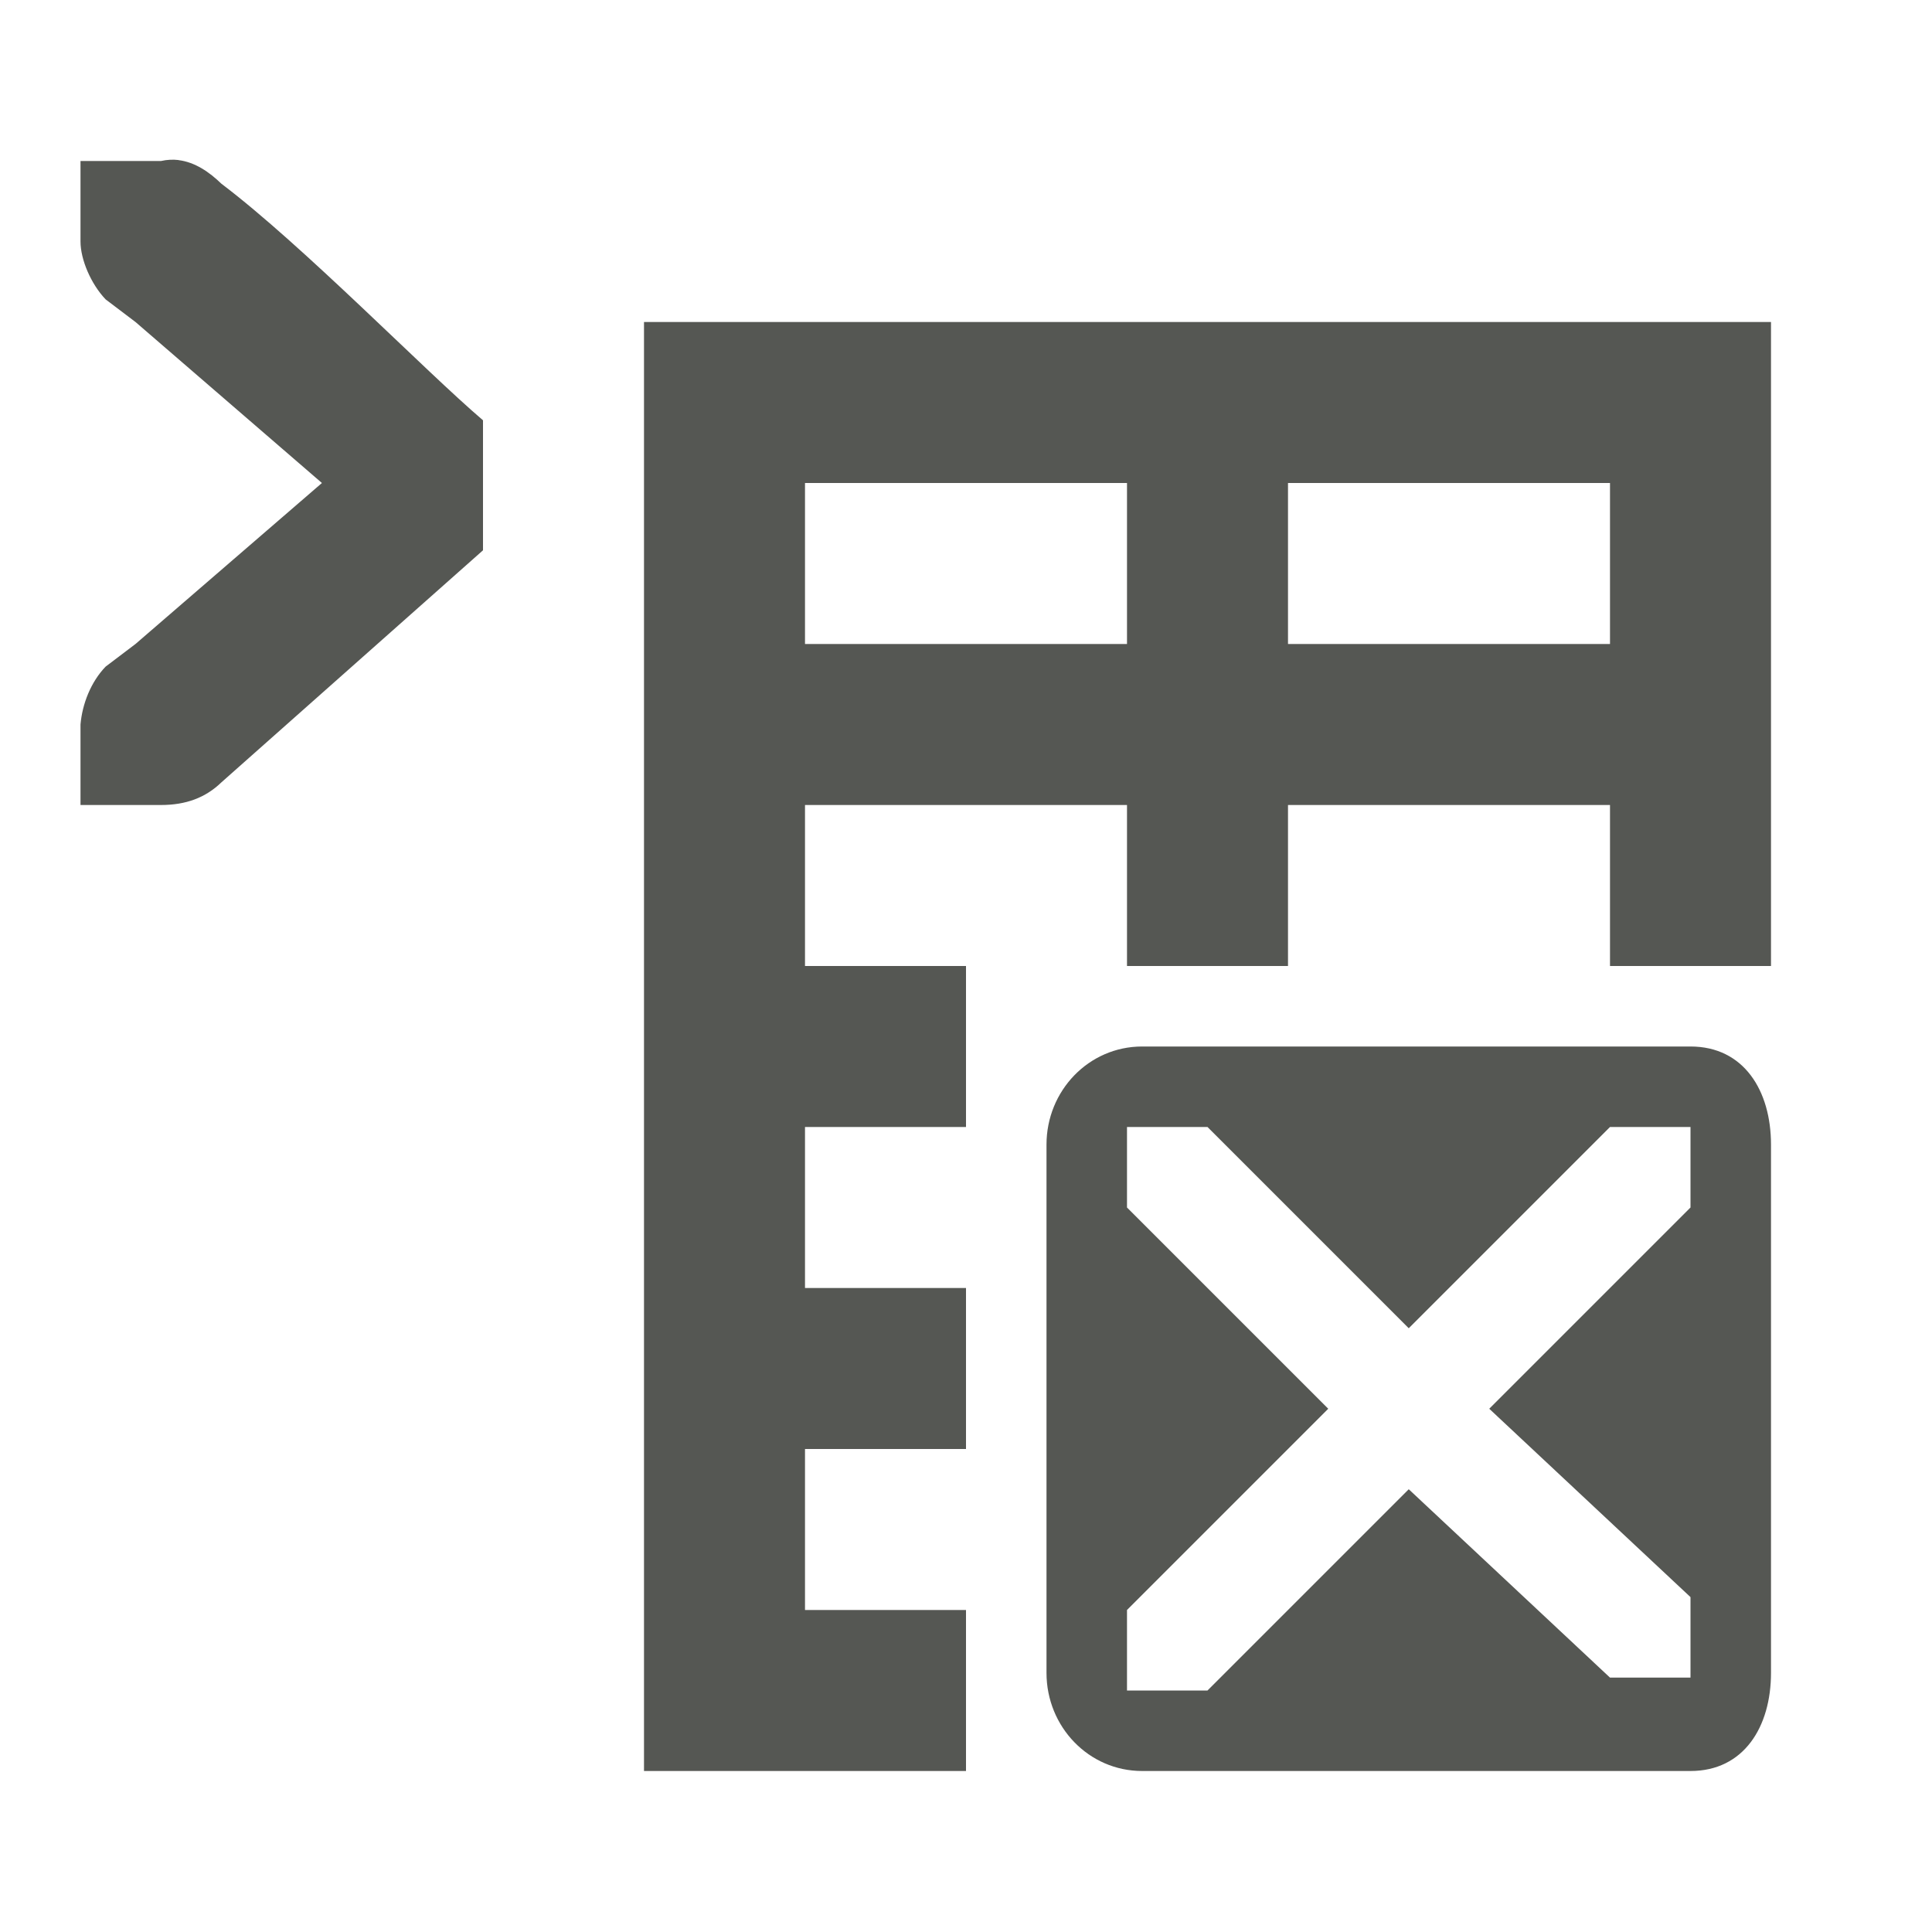
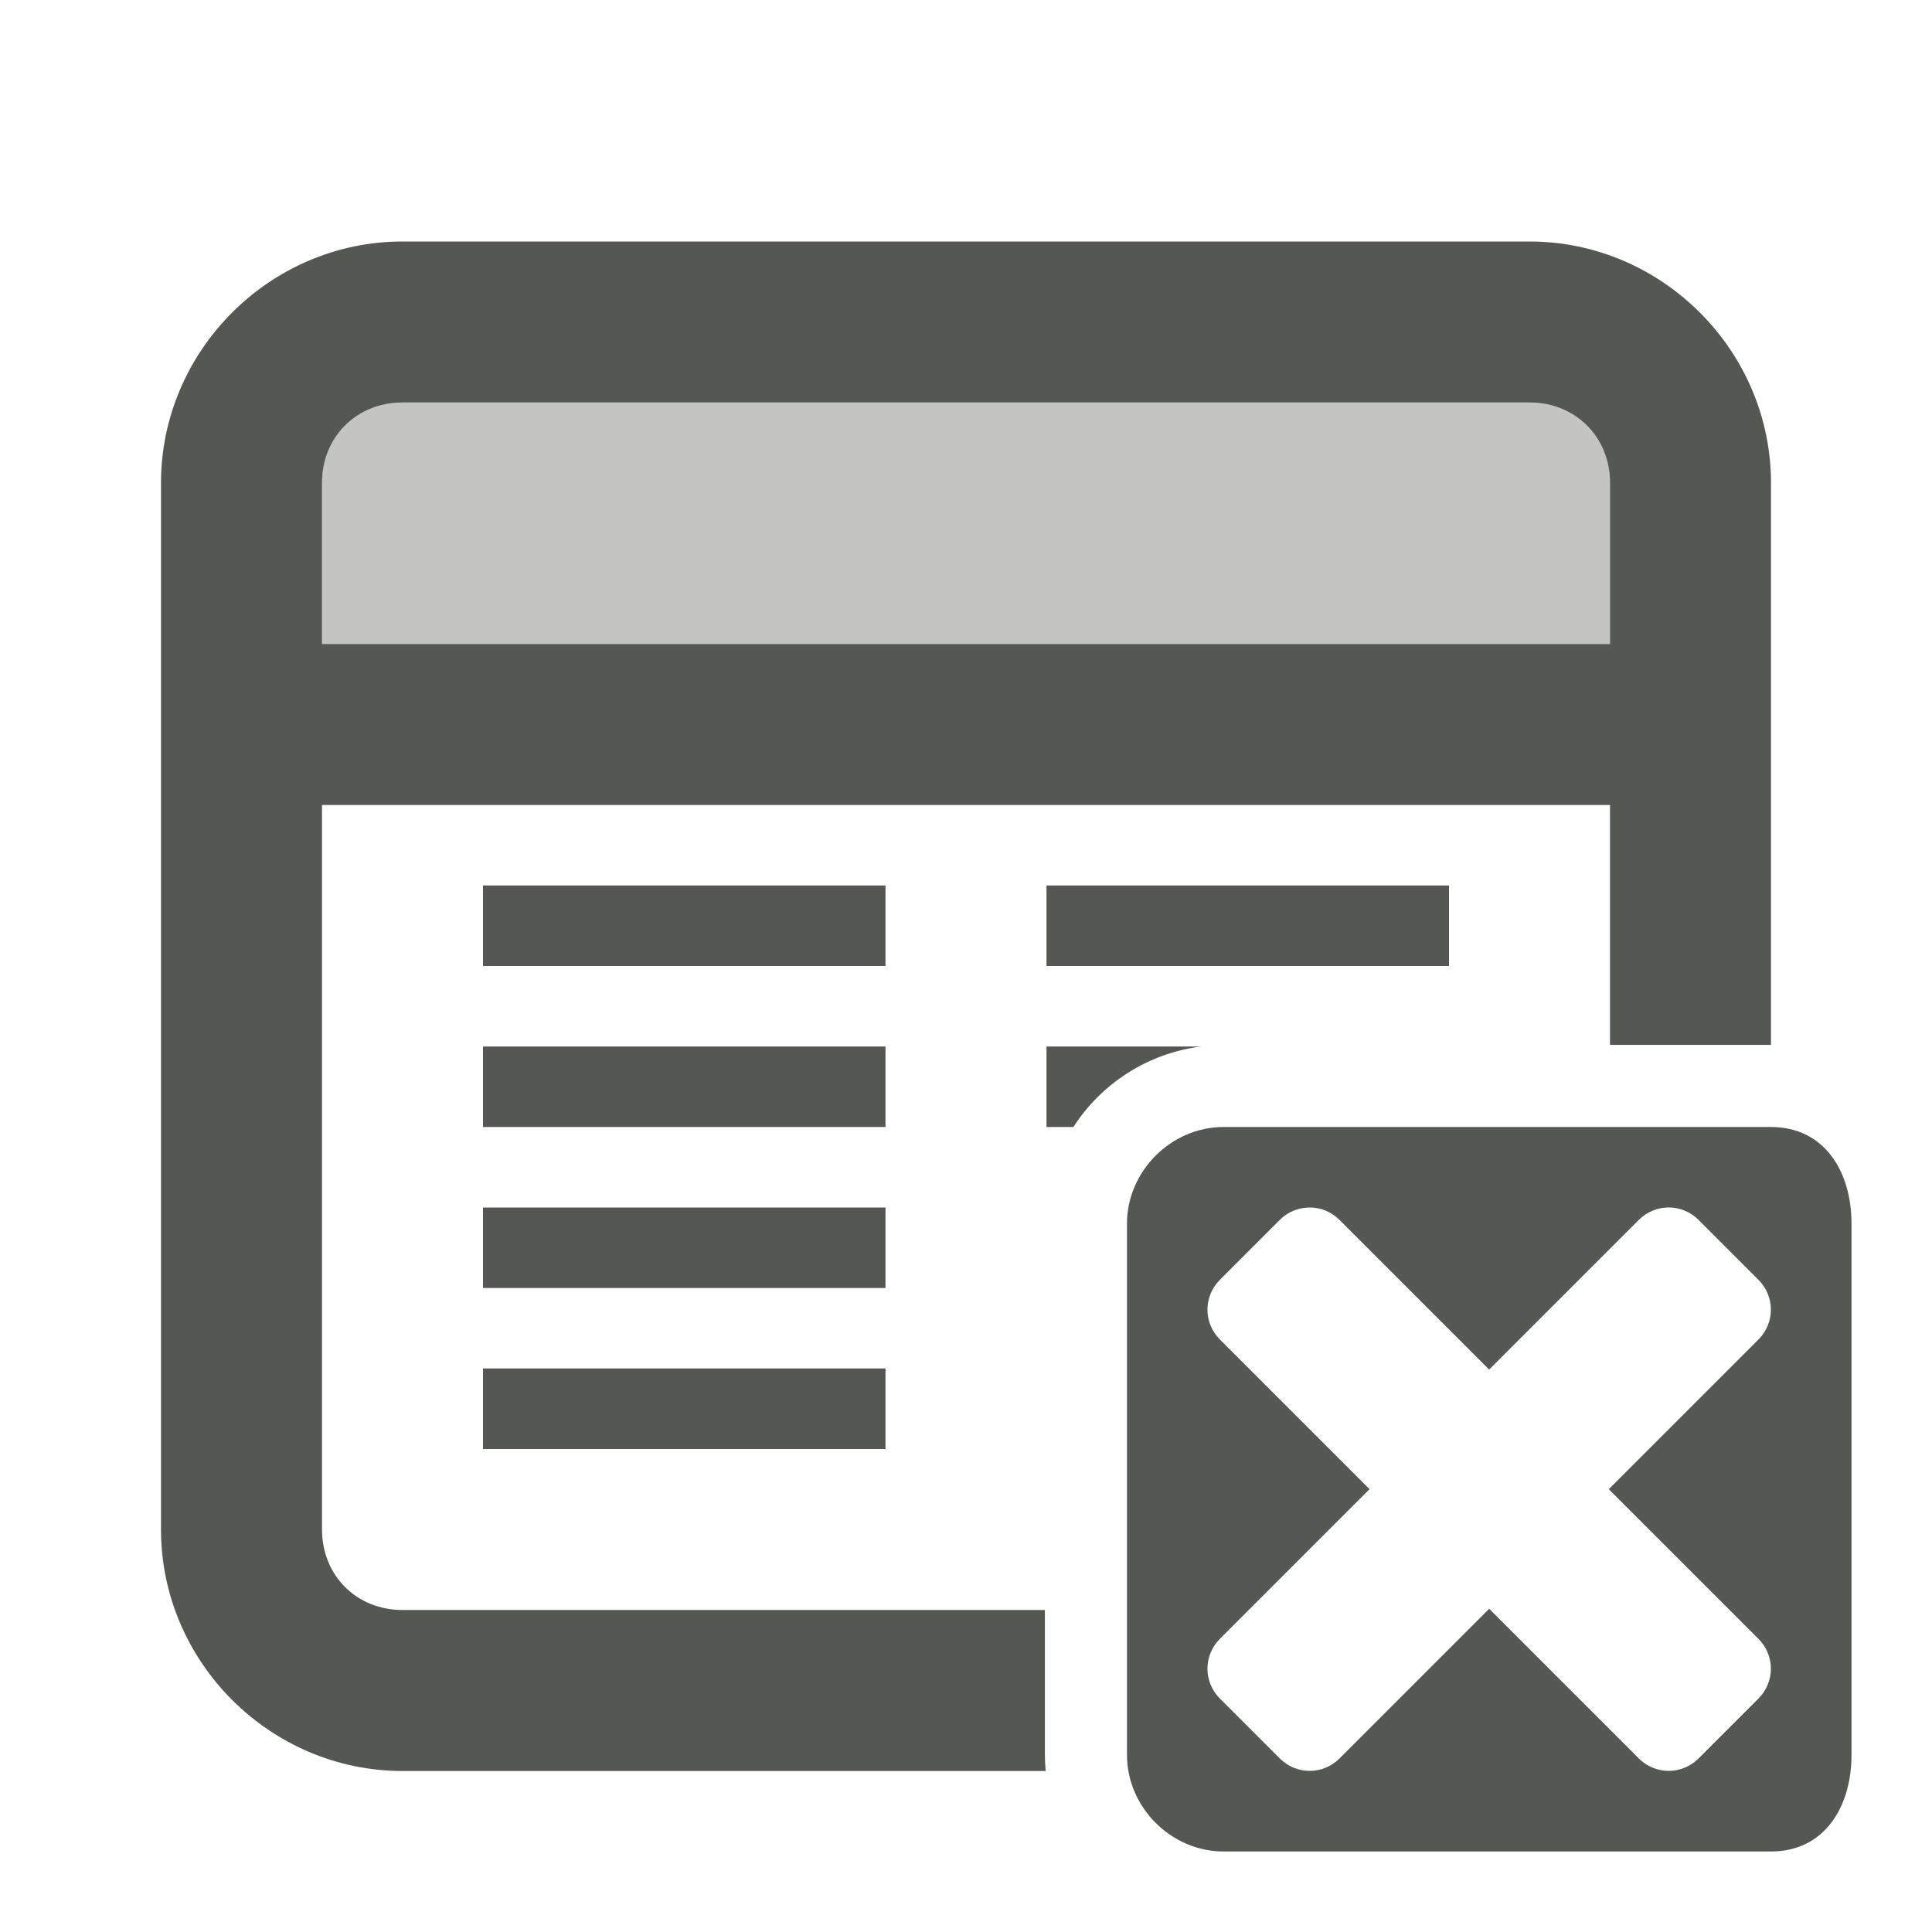
<svg xmlns="http://www.w3.org/2000/svg" viewBox="0 0 24 24">
-   <path d="m2.217 1.988c-.069-.008-.141-.005-.217.012h-.588-.412v1c0 .224.13.528.312.719l.371.281 2.316 2-2.316 2-.371.281c-.183.19-.29.463-.312.719v1h.412.588c.309 0 .552-.09.75-.281l3.25-2.883v-1.615c-.725-.618-2.234-2.17-3.25-2.939-.148-.143-.326-.268-.533-.293zm5.783 2.012v18h4v-2h-2v-2h2v-2h-2v-2h2v-2h-2v-2h4v2h2v-2h4v2h2v-8zm2 2h4v2h-4zm6 0h4v2h-4zm-1.812 7c-.663 0-1.188.549-1.188 1.219v6.562c0 .67.525 1.219 1.188 1.219h6.812c.663 0 1-.549 1-1.219v-6.562c0-.67-.337-1.219-1-1.219zm-.188 1h1l2.5 2.5 2.5-2.5h1v1l-2.5 2.5 2.5 2.34v1h-1l-2.5-2.34-2.5 2.5h-1v-1l2.5-2.5-2.5-2.5z" fill="#555753" />
+   <g fill="#555753">
+     <path d="m5 5c-.571 0-1 .429-1 1v2h16v-2c0-.571-.429-1-1-1z" opacity=".35" />
+     <path d="m5 3c-1.645 0-3 1.355-3 3v13c0 1.645 1.355 3 3 3h7.99c-.006-.066-.01-.132-.01-.199v-1.801h-7.98c-.571 0-1-.429-1-1v-9h16v2.98h2v-6.98c0-1.645-1.355-3-3-3zm0 2h14c.571 0 1 .429 1 1v2h-16v-2c0-.571.429-1 1-1zm1 6v1h5v-1zm7 0v1h5v-1zm-7 2v1h5v-1zm7 0v1h.334c.347-.538.921-.916 1.586-1zm-7 2v1h5v-1zm0 2v1h5v-1z" />
+     <path d="m15.199 14c-.65 0-1.199.549-1.199 1.199v6.602c0 .65.549 1.199 1.199 1.199h6.801c.66 0 1-.549 1-1.199v-6.602c0-.65-.34-1.199-1-1.199zm1.07 1c.134 0 .268.051.371.154l1.859 1.859 1.859-1.859c.206-.206.536-.206.742 0l.744.744c.206.206.206.536 0 .742l-1.859 1.859 1.859 1.859c.206.206.206.536 0 .742l-.744.744c-.206.206-.536.206-.742 0l-1.859-1.859-1.859 1.859c-.206.206-.536.206-.742 0l-.744-.744c-.206-.206-.206-.536 0-.742l1.859-1.859-1.859-1.859c-.206-.206-.206-.536 0-.742l.744-.744c.103-.103.237-.154.371-.154z" />
+   </g>
</svg>
